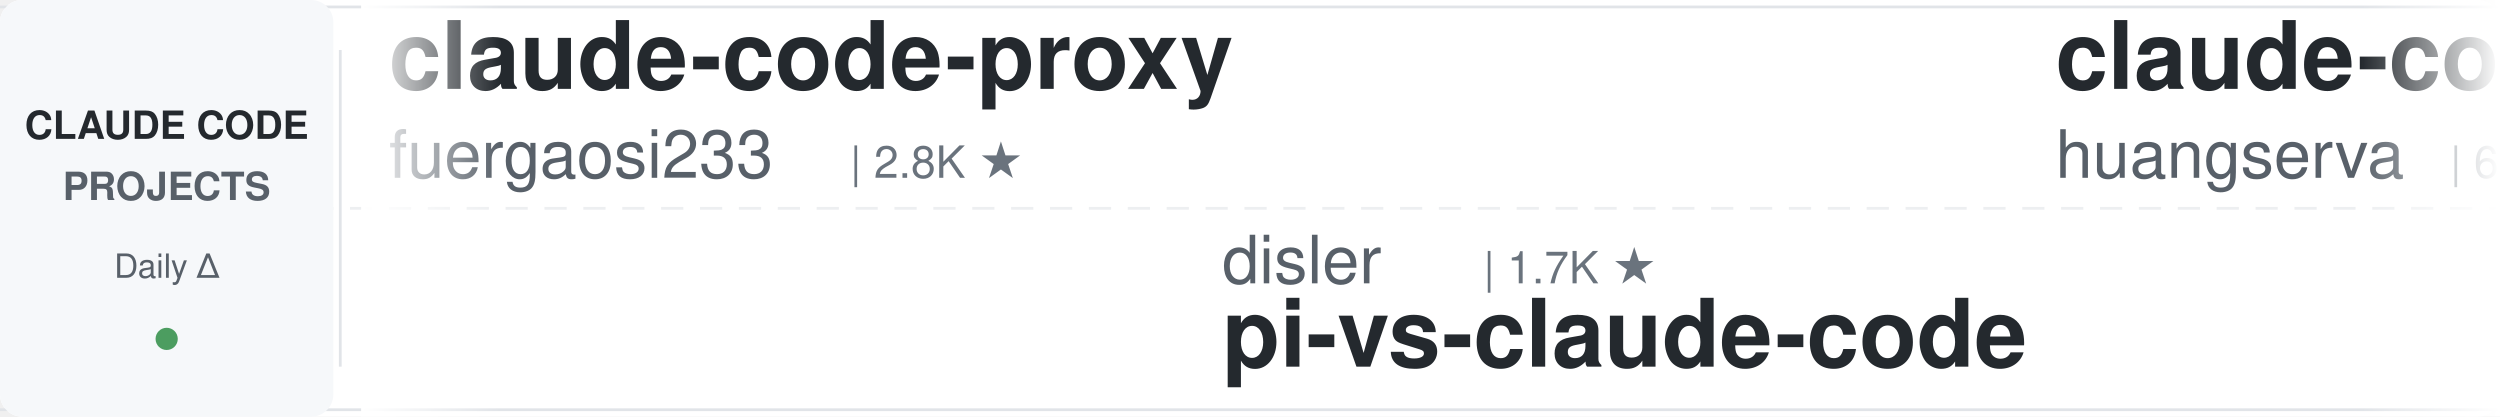
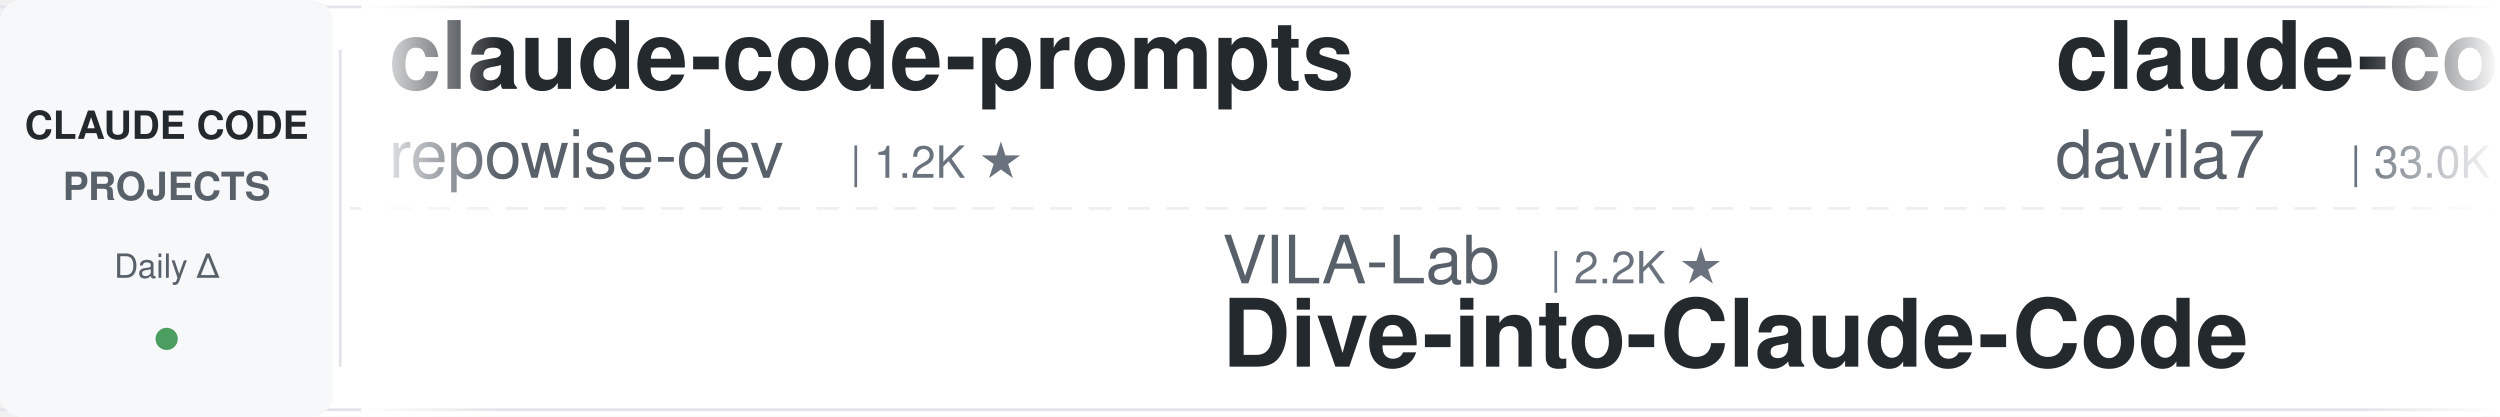
<svg xmlns="http://www.w3.org/2000/svg" width="900" height="150">
  <defs>
    <linearGradient id="leftFade" x1="0%" y1="0%" x2="100%" y2="0%">
      <stop offset="0%" style="stop-color:#ffffff;stop-opacity:1" />
      <stop offset="100%" style="stop-color:#ffffff;stop-opacity:0" />
    </linearGradient>
    <linearGradient id="rightFade" x1="0%" y1="0%" x2="100%" y2="0%">
      <stop offset="0%" style="stop-color:#ffffff;stop-opacity:0" />
      <stop offset="100%" style="stop-color:#ffffff;stop-opacity:1" />
    </linearGradient>
  </defs>
  <rect width="900" height="150" fill="#ffffff" rx="8" />
  <rect x="0" y="2" width="900" height="1" fill="#e1e4e8" />
  <rect x="0" y="147" width="900" height="1" fill="#e1e4e8" />
  <line x1="0" y1="75" x2="900" y2="75" stroke="#e1e4e8" stroke-width="1" stroke-dasharray="8 6" opacity="0.6" />
  <rect x="0" y="0" width="120" height="150" fill="#f6f8fa" rx="8" />
  <text x="60" y="50" font-family="-apple-system, BlinkMacSystemFont, 'Segoe UI', Helvetica, Arial, sans-serif" font-size="14" font-weight="600" fill="#24292e" text-anchor="middle">CLAUDE CODE</text>
  <text x="60" y="72" font-family="-apple-system, BlinkMacSystemFont, 'Segoe UI', Helvetica, Arial, sans-serif" font-size="14" font-weight="600" fill="#586069" text-anchor="middle">PROJECTS</text>
  <text x="60" y="100" font-family="-apple-system, BlinkMacSystemFont, 'Segoe UI', Helvetica, Arial, sans-serif" font-size="12" font-weight="500" fill="#586069" text-anchor="middle">Daily Δ</text>
  <circle cx="60" cy="122" r="4" fill="#22863a" opacity="0.8" />
  <rect x="122" y="18" width="1" height="114" fill="#e1e4e8" />
  <clipPath id="tickerClip">
    <rect x="130" y="0" width="770" height="150" />
  </clipPath>
  <g clip-path="url(#tickerClip)">
    <g id="tickerItems">
      <animateTransform attributeName="transform" attributeType="XML" type="translate" from="0 0" to="-3000 0" dur="54s" repeatCount="indefinite" />
      <g transform="translate(0, 0)">
-         <text x="140" y="32" font-family="-apple-system, BlinkMacSystemFont, 'Segoe UI', Helvetica, Arial, sans-serif" font-size="34" font-weight="600" fill="#24292e">claude-code-proxy</text>
-         <text x="140" y="64" font-family="-apple-system, BlinkMacSystemFont, 'Segoe UI', Helvetica, Arial, sans-serif" font-size="24" font-weight="400" fill="#586069">fuergaosi233</text>
-         <text x="306" y="64" font-family="-apple-system, BlinkMacSystemFont, 'Segoe UI', Helvetica, Arial, sans-serif" font-size="16" font-weight="500" fill="#6a737d">| 2.8K ★</text>
+         <text x="140" y="32" font-family="-apple-system, BlinkMacSystemFont, 'Segoe UI', Helvetica, Arial, sans-serif" font-size="34" font-weight="600" fill="#24292e">claude-code-prompts</text>
+         <text x="140" y="64" font-family="-apple-system, BlinkMacSystemFont, 'Segoe UI', Helvetica, Arial, sans-serif" font-size="24" font-weight="400" fill="#586069">repowise-dev</text>
+         <text x="306" y="64" font-family="-apple-system, BlinkMacSystemFont, 'Segoe UI', Helvetica, Arial, sans-serif" font-size="16" font-weight="500" fill="#6a737d">| 1.2K ★</text>
      </g>
      <g transform="translate(300, 0)">
-         <text x="140" y="102" font-family="-apple-system, BlinkMacSystemFont, 'Segoe UI', Helvetica, Arial, sans-serif" font-size="24" font-weight="400" fill="#586069">disler</text>
-         <text x="234" y="102" font-family="-apple-system, BlinkMacSystemFont, 'Segoe UI', Helvetica, Arial, sans-serif" font-size="16" font-weight="500" fill="#6a737d">| 1.7K ★</text>
-         <text x="140" y="132" font-family="-apple-system, BlinkMacSystemFont, 'Segoe UI', Helvetica, Arial, sans-serif" font-size="34" font-weight="600" fill="#24292e">pi-vs-claude-code</text>
+         <text x="140" y="102" font-family="-apple-system, BlinkMacSystemFont, 'Segoe UI', Helvetica, Arial, sans-serif" font-size="24" font-weight="400" fill="#586069">VILA-Lab</text>
+         <text x="258" y="102" font-family="-apple-system, BlinkMacSystemFont, 'Segoe UI', Helvetica, Arial, sans-serif" font-size="16" font-weight="500" fill="#6a737d">| 2.2K ★</text>
+         <text x="140" y="132" font-family="-apple-system, BlinkMacSystemFont, 'Segoe UI', Helvetica, Arial, sans-serif" font-size="34" font-weight="600" fill="#24292e">Dive-into-Claude-Code</text>
      </g>
      <g transform="translate(600, 0)">
-         <text x="140" y="32" font-family="-apple-system, BlinkMacSystemFont, 'Segoe UI', Helvetica, Arial, sans-serif" font-size="34" font-weight="600" fill="#24292e">claude-code-cli</text>
-         <text x="140" y="64" font-family="-apple-system, BlinkMacSystemFont, 'Segoe UI', Helvetica, Arial, sans-serif" font-size="24" font-weight="400" fill="#586069">huangserva</text>
-         <text x="282" y="64" font-family="-apple-system, BlinkMacSystemFont, 'Segoe UI', Helvetica, Arial, sans-serif" font-size="16" font-weight="500" fill="#6a737d">| 629 ★</text>
+         <text x="140" y="32" font-family="-apple-system, BlinkMacSystemFont, 'Segoe UI', Helvetica, Arial, sans-serif" font-size="34" font-weight="600" fill="#24292e">claude-code-templates</text>
+         <text x="140" y="64" font-family="-apple-system, BlinkMacSystemFont, 'Segoe UI', Helvetica, Arial, sans-serif" font-size="24" font-weight="400" fill="#586069">davila7</text>
+         <text x="246" y="64" font-family="-apple-system, BlinkMacSystemFont, 'Segoe UI', Helvetica, Arial, sans-serif" font-size="16" font-weight="500" fill="#6a737d">| 33.0K ★</text>
      </g>
      <g transform="translate(900, 0)">
-         <text x="140" y="102" font-family="-apple-system, BlinkMacSystemFont, 'Segoe UI', Helvetica, Arial, sans-serif" font-size="24" font-weight="400" fill="#586069">lorryjovens-hub</text>
-         <text x="342" y="102" font-family="-apple-system, BlinkMacSystemFont, 'Segoe UI', Helvetica, Arial, sans-serif" font-size="16" font-weight="500" fill="#6a737d">| 1.7K ★</text>
-         <text x="140" y="132" font-family="-apple-system, BlinkMacSystemFont, 'Segoe UI', Helvetica, Arial, sans-serif" font-size="34" font-weight="600" fill="#24292e">claude-code-rust</text>
+         <text x="140" y="102" font-family="-apple-system, BlinkMacSystemFont, 'Segoe UI', Helvetica, Arial, sans-serif" font-size="24" font-weight="400" fill="#586069">SeemSeam</text>
+         <text x="258" y="102" font-family="-apple-system, BlinkMacSystemFont, 'Segoe UI', Helvetica, Arial, sans-serif" font-size="16" font-weight="500" fill="#6a737d">| 3.6K ★</text>
+         <text x="140" y="132" font-family="-apple-system, BlinkMacSystemFont, 'Segoe UI', Helvetica, Arial, sans-serif" font-size="34" font-weight="600" fill="#24292e">claude_codex_bridge</text>
      </g>
      <g transform="translate(1200, 0)">
-         <text x="140" y="32" font-family="-apple-system, BlinkMacSystemFont, 'Segoe UI', Helvetica, Arial, sans-serif" font-size="34" font-weight="600" fill="#24292e">oh-my-claudecode</text>
-         <text x="140" y="64" font-family="-apple-system, BlinkMacSystemFont, 'Segoe UI', Helvetica, Arial, sans-serif" font-size="24" font-weight="400" fill="#586069">Yeachan-Heo</text>
-         <text x="294" y="64" font-family="-apple-system, BlinkMacSystemFont, 'Segoe UI', Helvetica, Arial, sans-serif" font-size="16" font-weight="500" fill="#6a737d">| 40.4K ★</text>
+         <text x="140" y="32" font-family="-apple-system, BlinkMacSystemFont, 'Segoe UI', Helvetica, Arial, sans-serif" font-size="34" font-weight="600" fill="#24292e">ClaudeCodeAgents</text>
+         <text x="140" y="64" font-family="-apple-system, BlinkMacSystemFont, 'Segoe UI', Helvetica, Arial, sans-serif" font-size="24" font-weight="400" fill="#586069">darcyegb</text>
+         <text x="258" y="64" font-family="-apple-system, BlinkMacSystemFont, 'Segoe UI', Helvetica, Arial, sans-serif" font-size="16" font-weight="500" fill="#6a737d">| 779 ★</text>
      </g>
      <g transform="translate(1500, 0)">
-         <text x="140" y="102" font-family="-apple-system, BlinkMacSystemFont, 'Segoe UI', Helvetica, Arial, sans-serif" font-size="24" font-weight="400" fill="#586069">WorldFlowAI</text>
-         <text x="294" y="102" font-family="-apple-system, BlinkMacSystemFont, 'Segoe UI', Helvetica, Arial, sans-serif" font-size="16" font-weight="500" fill="#6a737d">| 5.6K ★</text>
-         <text x="140" y="132" font-family="-apple-system, BlinkMacSystemFont, 'Segoe UI', Helvetica, Arial, sans-serif" font-size="34" font-weight="600" fill="#24292e">everything-claude-code</text>
+         <text x="140" y="102" font-family="-apple-system, BlinkMacSystemFont, 'Segoe UI', Helvetica, Arial, sans-serif" font-size="24" font-weight="400" fill="#586069">liuup</text>
+         <text x="222" y="102" font-family="-apple-system, BlinkMacSystemFont, 'Segoe UI', Helvetica, Arial, sans-serif" font-size="16" font-weight="500" fill="#6a737d">| 4.0K ★</text>
+         <text x="140" y="132" font-family="-apple-system, BlinkMacSystemFont, 'Segoe UI', Helvetica, Arial, sans-serif" font-size="34" font-weight="600" fill="#24292e">claude-code-analysis</text>
      </g>
      <g transform="translate(1800, 0)">
-         <text x="140" y="32" font-family="-apple-system, BlinkMacSystemFont, 'Segoe UI', Helvetica, Arial, sans-serif" font-size="34" font-weight="600" fill="#24292e">claude-code-hub</text>
-         <text x="140" y="64" font-family="-apple-system, BlinkMacSystemFont, 'Segoe UI', Helvetica, Arial, sans-serif" font-size="24" font-weight="400" fill="#586069">ding113</text>
-         <text x="246" y="64" font-family="-apple-system, BlinkMacSystemFont, 'Segoe UI', Helvetica, Arial, sans-serif" font-size="16" font-weight="500" fill="#6a737d">| 3.4K ★</text>
+         <text x="140" y="32" font-family="-apple-system, BlinkMacSystemFont, 'Segoe UI', Helvetica, Arial, sans-serif" font-size="34" font-weight="600" fill="#24292e">claude-code-base-action</text>
+         <text x="140" y="64" font-family="-apple-system, BlinkMacSystemFont, 'Segoe UI', Helvetica, Arial, sans-serif" font-size="24" font-weight="400" fill="#586069">anthropics</text>
+         <text x="282" y="64" font-family="-apple-system, BlinkMacSystemFont, 'Segoe UI', Helvetica, Arial, sans-serif" font-size="16" font-weight="500" fill="#6a737d">| 1.0K ★</text>
      </g>
      <g transform="translate(2100, 0)">
-         <text x="140" y="102" font-family="-apple-system, BlinkMacSystemFont, 'Segoe UI', Helvetica, Arial, sans-serif" font-size="24" font-weight="400" fill="#586069">AprilNEA</text>
-         <text x="258" y="102" font-family="-apple-system, BlinkMacSystemFont, 'Segoe UI', Helvetica, Arial, sans-serif" font-size="16" font-weight="500" fill="#6a737d">| 394 ★</text>
-         <text x="140" y="132" font-family="-apple-system, BlinkMacSystemFont, 'Segoe UI', Helvetica, Arial, sans-serif" font-size="34" font-weight="600" fill="#24292e">claude-code-source</text>
-       </g>
-       <g transform="translate(2400, 0)">
-         <text x="140" y="32" font-family="-apple-system, BlinkMacSystemFont, 'Segoe UI', Helvetica, Arial, sans-serif" font-size="34" font-weight="600" fill="#24292e">claude-code-harness</text>
-         <text x="140" y="64" font-family="-apple-system, BlinkMacSystemFont, 'Segoe UI', Helvetica, Arial, sans-serif" font-size="24" font-weight="400" fill="#586069">Chachamaru127</text>
-         <text x="318" y="64" font-family="-apple-system, BlinkMacSystemFont, 'Segoe UI', Helvetica, Arial, sans-serif" font-size="16" font-weight="500" fill="#6a737d">| 3.2K ★</text>
-       </g>
-       <g transform="translate(2700, 0)">
        <text x="140" y="102" font-family="-apple-system, BlinkMacSystemFont, 'Segoe UI', Helvetica, Arial, sans-serif" font-size="24" font-weight="400" fill="#586069">ykdojo</text>
        <text x="234" y="102" font-family="-apple-system, BlinkMacSystemFont, 'Segoe UI', Helvetica, Arial, sans-serif" font-size="16" font-weight="500" fill="#6a737d">| 10.3K ★</text>
        <text x="140" y="132" font-family="-apple-system, BlinkMacSystemFont, 'Segoe UI', Helvetica, Arial, sans-serif" font-size="34" font-weight="600" fill="#24292e">claude-code-tips</text>
      </g>
+       <g transform="translate(2400, 0)">
+         <text x="140" y="32" font-family="-apple-system, BlinkMacSystemFont, 'Segoe UI', Helvetica, Arial, sans-serif" font-size="34" font-weight="600" fill="#24292e">awesome-claude-code-plug...</text>
+         <text x="140" y="64" font-family="-apple-system, BlinkMacSystemFont, 'Segoe UI', Helvetica, Arial, sans-serif" font-size="24" font-weight="400" fill="#586069">ccplugins</text>
+         <text x="270" y="64" font-family="-apple-system, BlinkMacSystemFont, 'Segoe UI', Helvetica, Arial, sans-serif" font-size="16" font-weight="500" fill="#6a737d">| 990 ★</text>
+       </g>
+       <g transform="translate(2700, 0)">
+         <text x="140" y="102" font-family="-apple-system, BlinkMacSystemFont, 'Segoe UI', Helvetica, Arial, sans-serif" font-size="24" font-weight="400" fill="#586069">lintsinghua</text>
+         <text x="294" y="102" font-family="-apple-system, BlinkMacSystemFont, 'Segoe UI', Helvetica, Arial, sans-serif" font-size="16" font-weight="500" fill="#6a737d">| 4.3K ★</text>
+         <text x="140" y="132" font-family="-apple-system, BlinkMacSystemFont, 'Segoe UI', Helvetica, Arial, sans-serif" font-size="34" font-weight="600" fill="#24292e">claude-code-book</text>
+       </g>
      <g transform="translate(3000, 0)">
-         <text x="140" y="32" font-family="-apple-system, BlinkMacSystemFont, 'Segoe UI', Helvetica, Arial, sans-serif" font-size="34" font-weight="600" fill="#24292e">claude-code-proxy</text>
-         <text x="140" y="64" font-family="-apple-system, BlinkMacSystemFont, 'Segoe UI', Helvetica, Arial, sans-serif" font-size="24" font-weight="400" fill="#586069">fuergaosi233</text>
-         <text x="306" y="64" font-family="-apple-system, BlinkMacSystemFont, 'Segoe UI', Helvetica, Arial, sans-serif" font-size="16" font-weight="500" fill="#6a737d">| 2.8K ★</text>
+         <text x="140" y="32" font-family="-apple-system, BlinkMacSystemFont, 'Segoe UI', Helvetica, Arial, sans-serif" font-size="34" font-weight="600" fill="#24292e">claude-code-prompts</text>
+         <text x="140" y="64" font-family="-apple-system, BlinkMacSystemFont, 'Segoe UI', Helvetica, Arial, sans-serif" font-size="24" font-weight="400" fill="#586069">repowise-dev</text>
+         <text x="306" y="64" font-family="-apple-system, BlinkMacSystemFont, 'Segoe UI', Helvetica, Arial, sans-serif" font-size="16" font-weight="500" fill="#6a737d">| 1.2K ★</text>
      </g>
      <g transform="translate(3300, 0)">
-         <text x="140" y="102" font-family="-apple-system, BlinkMacSystemFont, 'Segoe UI', Helvetica, Arial, sans-serif" font-size="24" font-weight="400" fill="#586069">disler</text>
-         <text x="234" y="102" font-family="-apple-system, BlinkMacSystemFont, 'Segoe UI', Helvetica, Arial, sans-serif" font-size="16" font-weight="500" fill="#6a737d">| 1.7K ★</text>
-         <text x="140" y="132" font-family="-apple-system, BlinkMacSystemFont, 'Segoe UI', Helvetica, Arial, sans-serif" font-size="34" font-weight="600" fill="#24292e">pi-vs-claude-code</text>
+         <text x="140" y="102" font-family="-apple-system, BlinkMacSystemFont, 'Segoe UI', Helvetica, Arial, sans-serif" font-size="24" font-weight="400" fill="#586069">VILA-Lab</text>
+         <text x="258" y="102" font-family="-apple-system, BlinkMacSystemFont, 'Segoe UI', Helvetica, Arial, sans-serif" font-size="16" font-weight="500" fill="#6a737d">| 2.2K ★</text>
+         <text x="140" y="132" font-family="-apple-system, BlinkMacSystemFont, 'Segoe UI', Helvetica, Arial, sans-serif" font-size="34" font-weight="600" fill="#24292e">Dive-into-Claude-Code</text>
      </g>
      <g transform="translate(3600, 0)">
-         <text x="140" y="32" font-family="-apple-system, BlinkMacSystemFont, 'Segoe UI', Helvetica, Arial, sans-serif" font-size="34" font-weight="600" fill="#24292e">claude-code-cli</text>
-         <text x="140" y="64" font-family="-apple-system, BlinkMacSystemFont, 'Segoe UI', Helvetica, Arial, sans-serif" font-size="24" font-weight="400" fill="#586069">huangserva</text>
-         <text x="282" y="64" font-family="-apple-system, BlinkMacSystemFont, 'Segoe UI', Helvetica, Arial, sans-serif" font-size="16" font-weight="500" fill="#6a737d">| 629 ★</text>
+         <text x="140" y="32" font-family="-apple-system, BlinkMacSystemFont, 'Segoe UI', Helvetica, Arial, sans-serif" font-size="34" font-weight="600" fill="#24292e">claude-code-templates</text>
+         <text x="140" y="64" font-family="-apple-system, BlinkMacSystemFont, 'Segoe UI', Helvetica, Arial, sans-serif" font-size="24" font-weight="400" fill="#586069">davila7</text>
+         <text x="246" y="64" font-family="-apple-system, BlinkMacSystemFont, 'Segoe UI', Helvetica, Arial, sans-serif" font-size="16" font-weight="500" fill="#6a737d">| 33.0K ★</text>
      </g>
      <g transform="translate(3900, 0)">
-         <text x="140" y="102" font-family="-apple-system, BlinkMacSystemFont, 'Segoe UI', Helvetica, Arial, sans-serif" font-size="24" font-weight="400" fill="#586069">lorryjovens-hub</text>
-         <text x="342" y="102" font-family="-apple-system, BlinkMacSystemFont, 'Segoe UI', Helvetica, Arial, sans-serif" font-size="16" font-weight="500" fill="#6a737d">| 1.7K ★</text>
-         <text x="140" y="132" font-family="-apple-system, BlinkMacSystemFont, 'Segoe UI', Helvetica, Arial, sans-serif" font-size="34" font-weight="600" fill="#24292e">claude-code-rust</text>
+         <text x="140" y="102" font-family="-apple-system, BlinkMacSystemFont, 'Segoe UI', Helvetica, Arial, sans-serif" font-size="24" font-weight="400" fill="#586069">SeemSeam</text>
+         <text x="258" y="102" font-family="-apple-system, BlinkMacSystemFont, 'Segoe UI', Helvetica, Arial, sans-serif" font-size="16" font-weight="500" fill="#6a737d">| 3.6K ★</text>
+         <text x="140" y="132" font-family="-apple-system, BlinkMacSystemFont, 'Segoe UI', Helvetica, Arial, sans-serif" font-size="34" font-weight="600" fill="#24292e">claude_codex_bridge</text>
      </g>
    </g>
  </g>
  <rect x="130" y="0" width="50" height="150" fill="url(#leftFade)" />
  <rect x="850" y="0" width="50" height="150" fill="url(#rightFade)" />
</svg>
